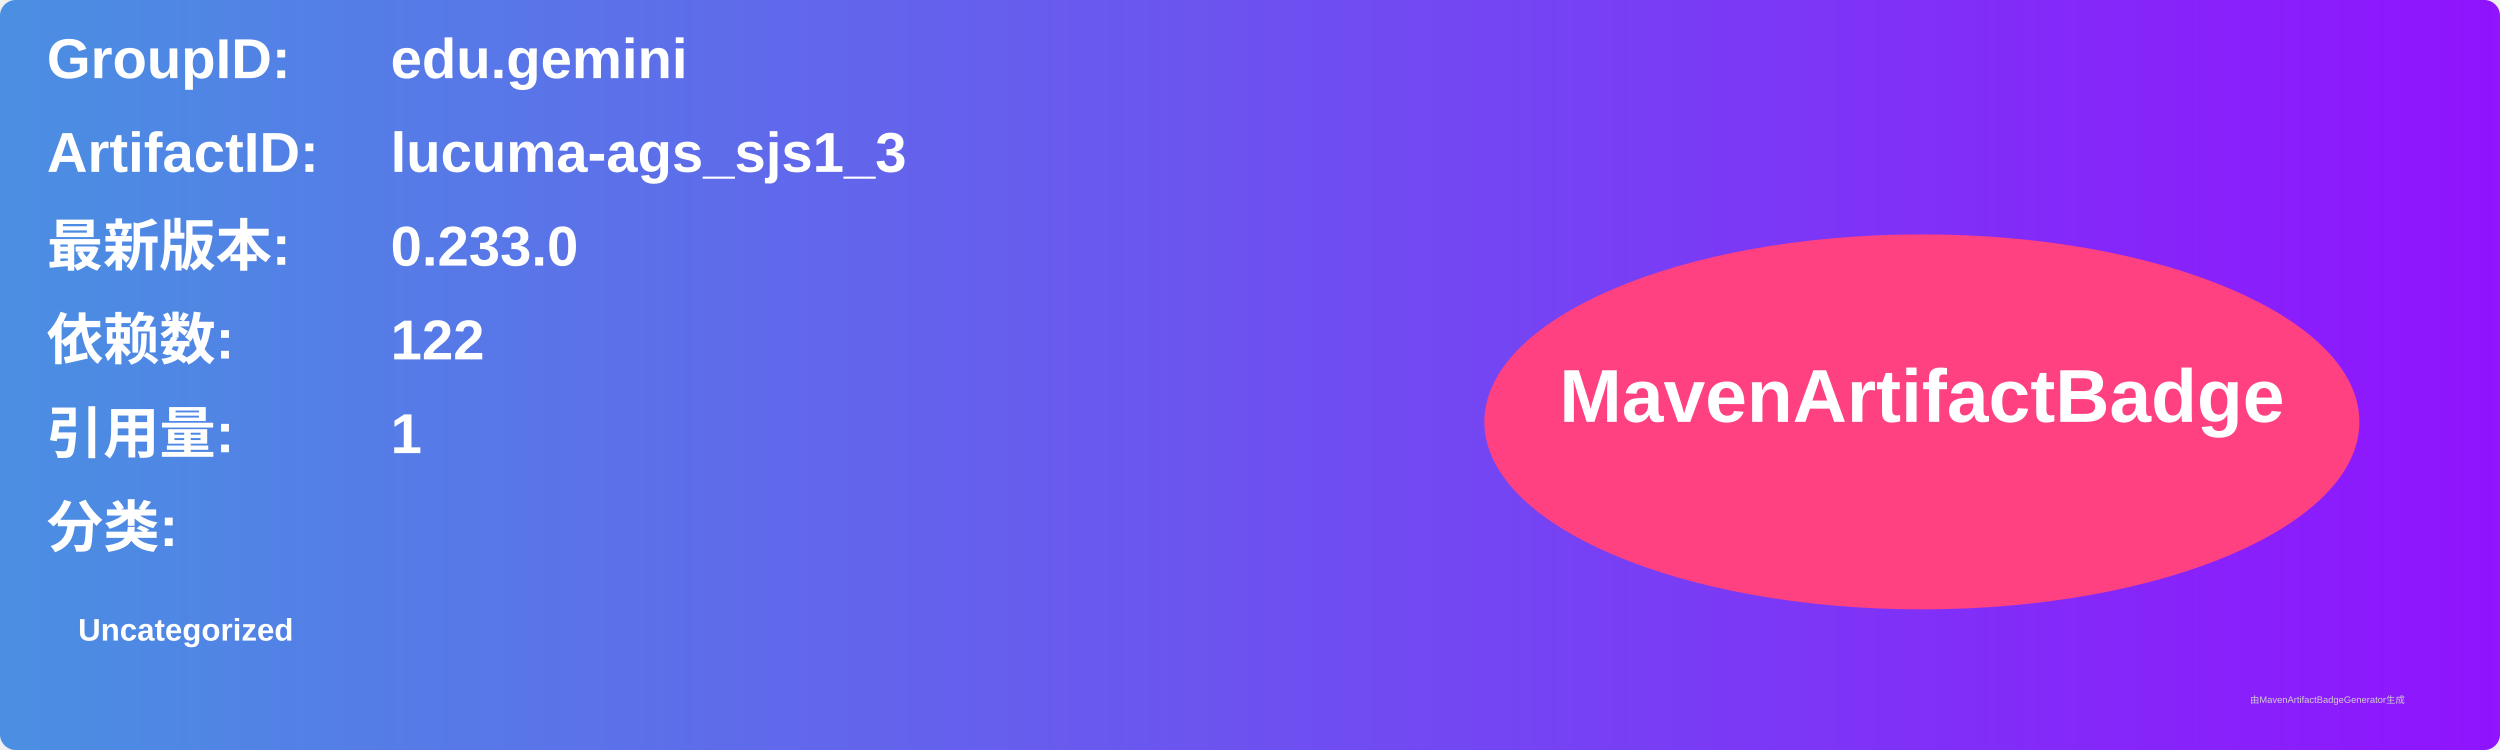
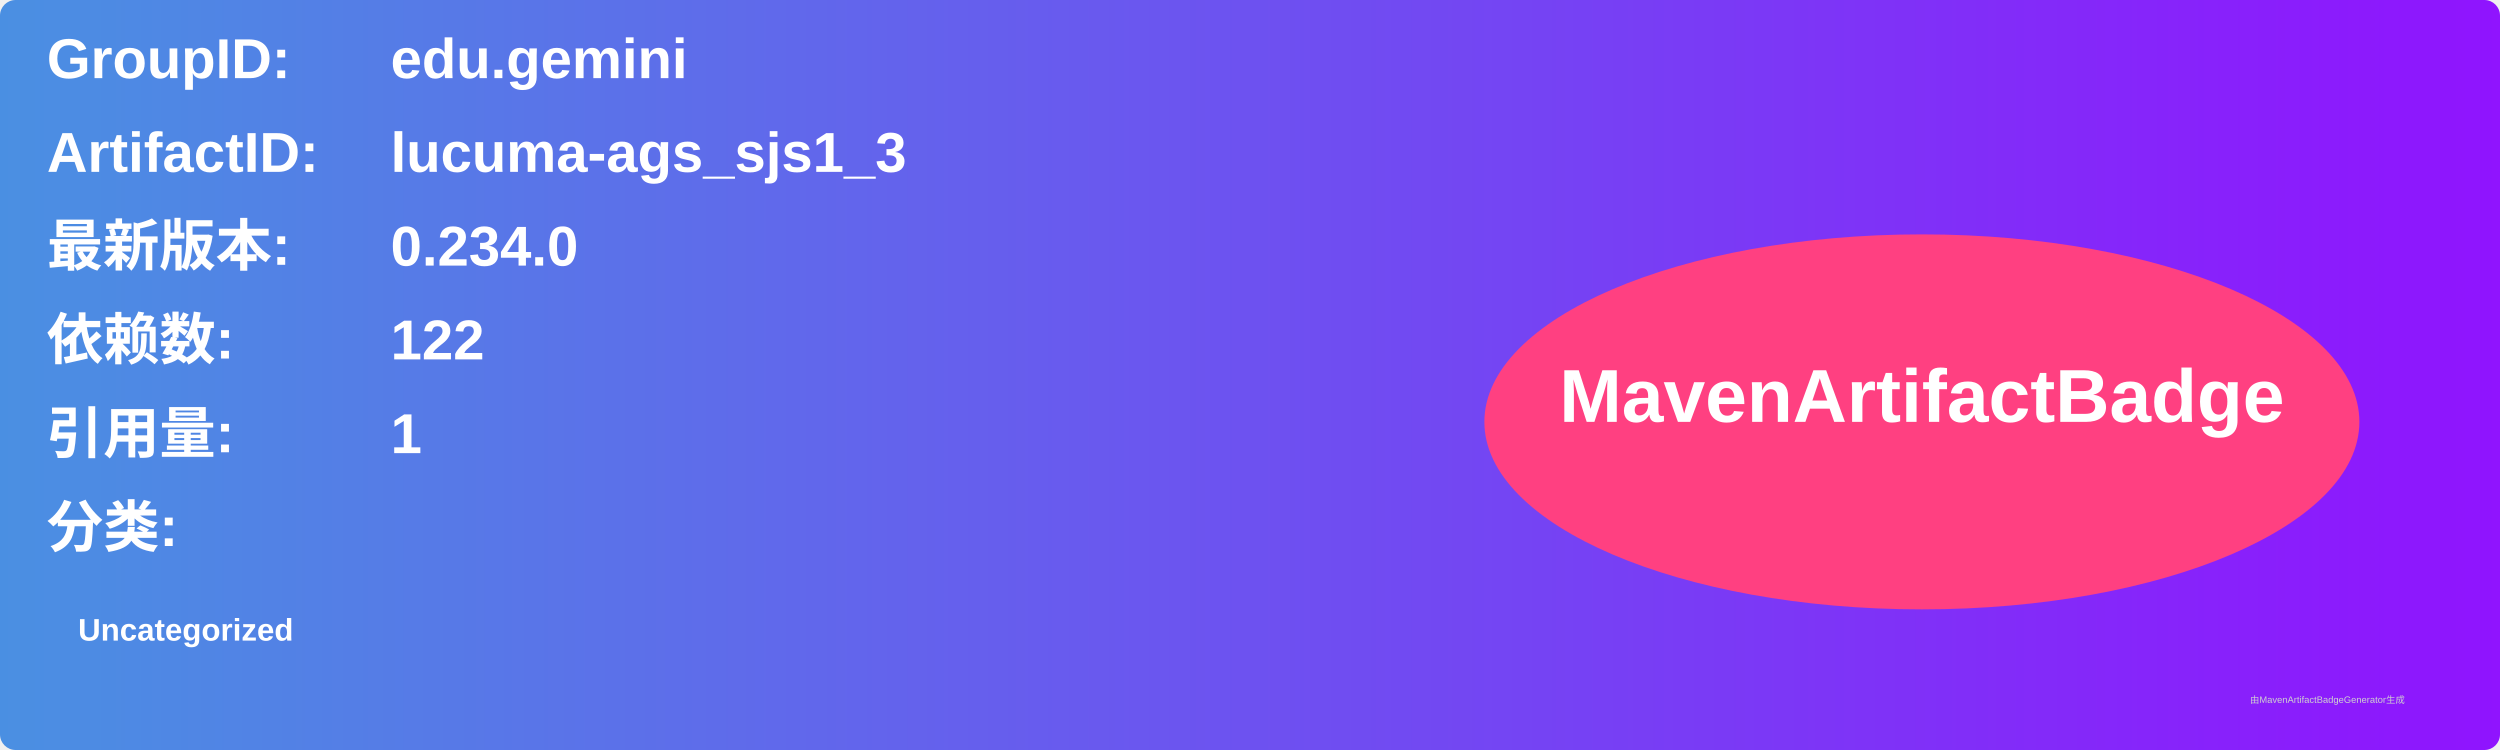
<svg xmlns="http://www.w3.org/2000/svg" width="800" height="240" viewBox="0 0 800 240">
  <linearGradient id="grad" x1="0%" y1="0%" x2="100%" y2="0%">
    <stop offset="0%" stop-color="#4a90e2" />
    <stop offset="100%" stop-color="#9013fe" />
  </linearGradient>
  <rect width="100%" height="100%" rx="5" ry="5" fill="url(#grad)" />
  <g transform="translate(15, 15)">
    <text x="0" y="10" font-family="Arial" font-size="18" fill="white" font-weight="bold" width="260">GroupID:</text>
    <text x="110" y="10" font-family="Arial" font-size="18" fill="white" font-weight="bold" width="460">edu.gemini</text>
    <text x="0" y="40" font-family="Arial" font-size="18" fill="white" font-weight="bold" width="260">ArtifactID:</text>
    <text x="110" y="40" font-family="Arial" font-size="18" fill="white" font-weight="bold" width="460">lucuma-ags_sjs1_3</text>
    <text x="0" y="70" font-family="Arial" font-size="18" fill="white" font-weight="bold">最新版本:</text>
    <text x="110" y="70" font-family="Arial" font-size="18" fill="white" font-weight="bold">
-       <tspan font-weight="bold">0.233.0</tspan>
+       <tspan font-weight="bold">0.234.0</tspan>
    </text>
    <text x="0" y="100" font-family="Arial" font-size="18" fill="white" font-weight="bold">依赖数: </text>
    <text x="110" y="100" font-family="Arial" font-size="18" fill="white">
      <tspan font-weight="bold">122</tspan>
    </text>
    <text x="0" y="130" font-family="Arial" font-size="18" fill="white" font-weight="bold">引用量: </text>
    <text x="110" y="130" font-family="Arial" font-size="18" fill="white">
      <tspan font-weight="bold">1</tspan>
    </text>
    <text x="0" y="160" font-family="Arial" font-size="18" fill="white" font-weight="bold">分类:</text>
    <text x="10" y="190" font-family="Arial" font-size="10" fill="white">
      <tspan font-weight="bold">Uncategorized</tspan>
    </text>
    <ellipse cx="600" cy="120" rx="140" ry="60" fill="#ff4081" />
    <text x="600" y="120" text-anchor="middle" font-family="Arial" font-size="24" fill="white" font-weight="bold">MavenArtifactBadge</text>
  </g>
  <text x="720" y="225" font-family="Arial" font-size="3" fill="#d0d0d0">由MavenArtifactBadgeGenerator生成</text>
</svg>
